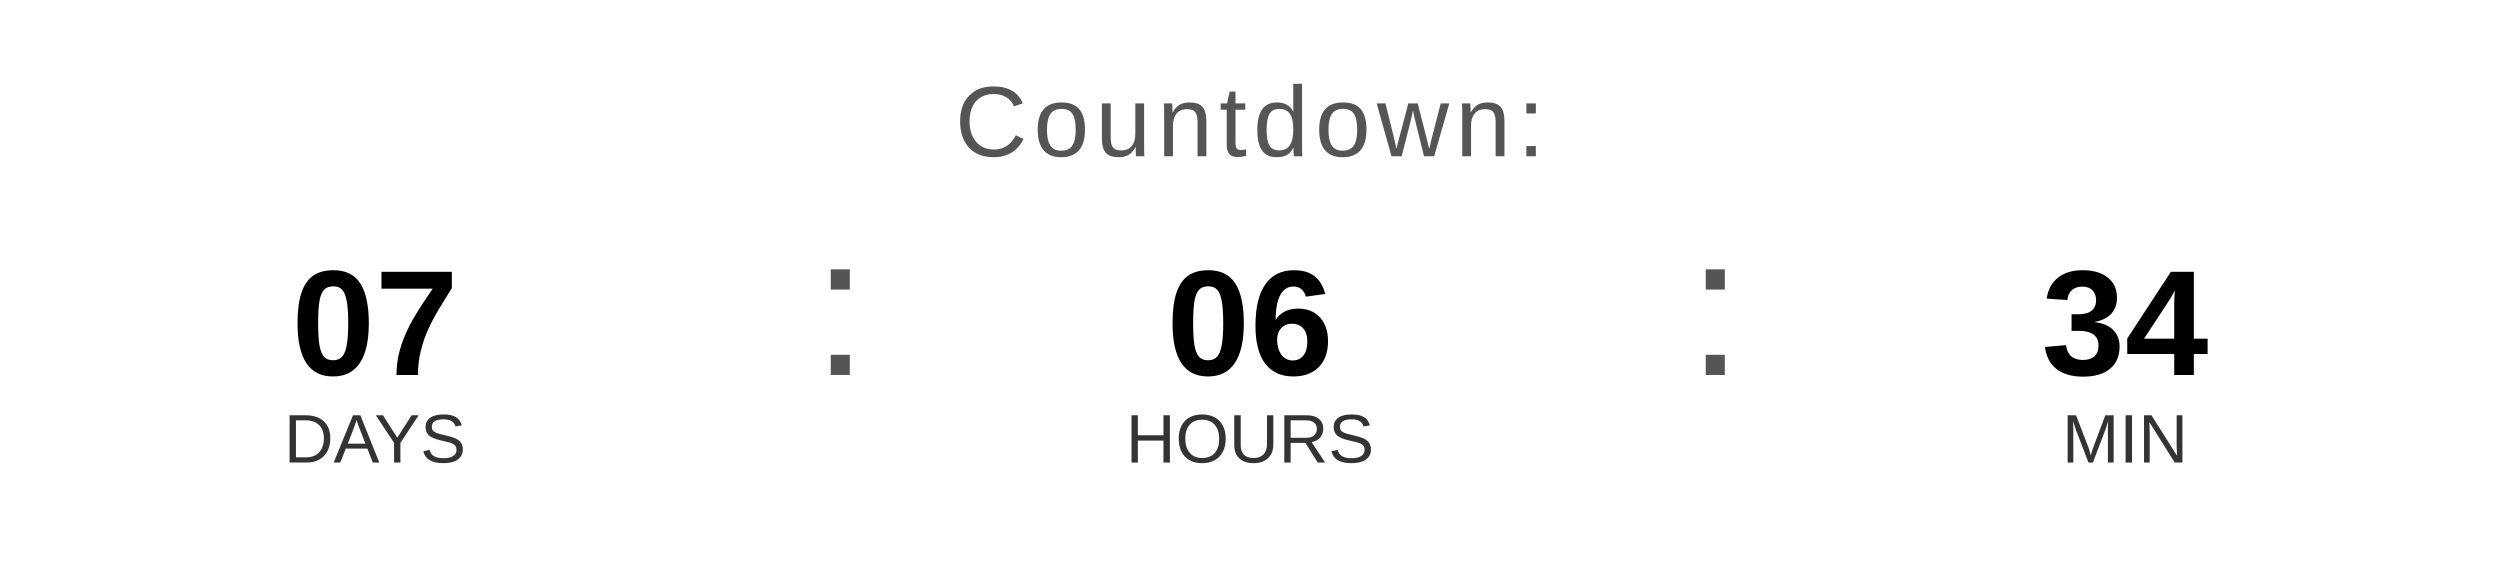
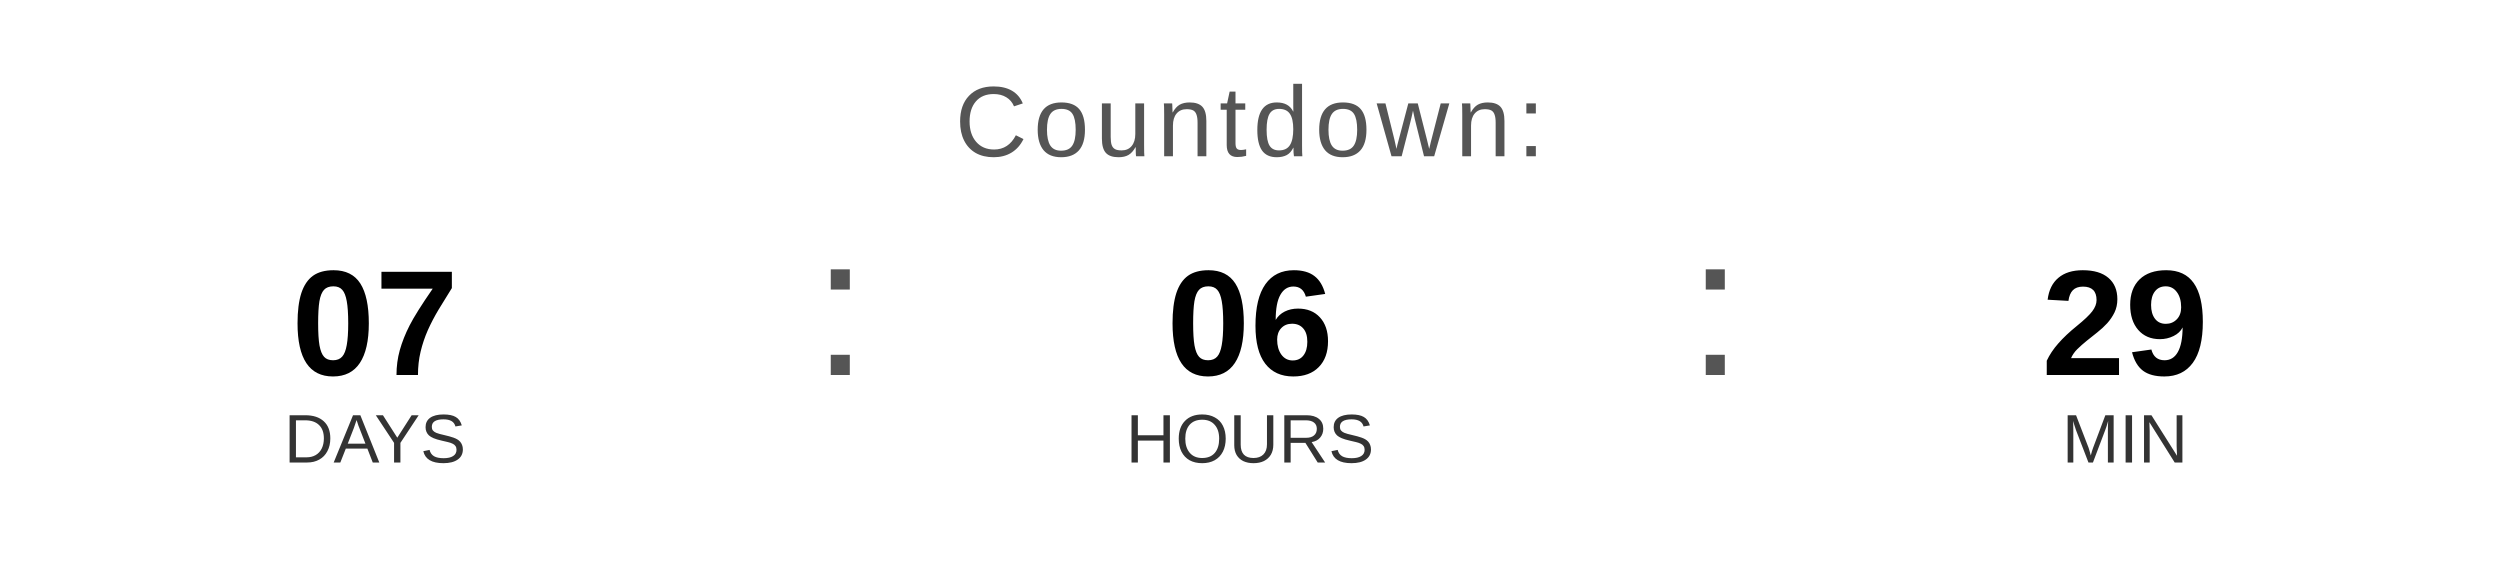
<svg xmlns="http://www.w3.org/2000/svg" width="400" height="90" viewBox="0 0 400 90">
  <text x="200" y="25" font-family="Arial, Helvetica, sans-serif" font-size="16" fill="#555555" text-anchor="middle" letter-spacing="1">
    Countdown:
  </text>
  <text x="60" y="60" font-family="Arial, Helvetica, sans-serif" font-size="24" font-weight="bold" fill="#000000" text-anchor="middle">07</text>
  <text x="60" y="74" font-family="Arial, Helvetica, sans-serif" font-size="11" fill="#333333" text-anchor="middle">DAYS</text>
  <text x="130" y="60" font-family="Arial, sans-serif" font-size="32" fill="#555555">:</text>
  <text x="200" y="60" font-family="Arial, Helvetica, sans-serif" font-size="24" font-weight="bold" fill="#000000" text-anchor="middle">06</text>
  <text x="200" y="74" font-family="Arial, Helvetica, sans-serif" font-size="11" fill="#333333" text-anchor="middle">HOURS</text>
  <text x="270" y="60" font-family="Arial, sans-serif" font-size="32" fill="#555555">:</text>
-   <text x="340" y="60" font-family="Arial, Helvetica, sans-serif" font-size="24" font-weight="bold" fill="#000000" text-anchor="middle">34</text>
+   <text x="340" y="60" font-family="Arial, Helvetica, sans-serif" font-size="24" font-weight="bold" fill="#000000" text-anchor="middle">29</text>
  <text x="340" y="74" font-family="Arial, Helvetica, sans-serif" font-size="11" fill="#333333" text-anchor="middle">MIN</text>
</svg>
